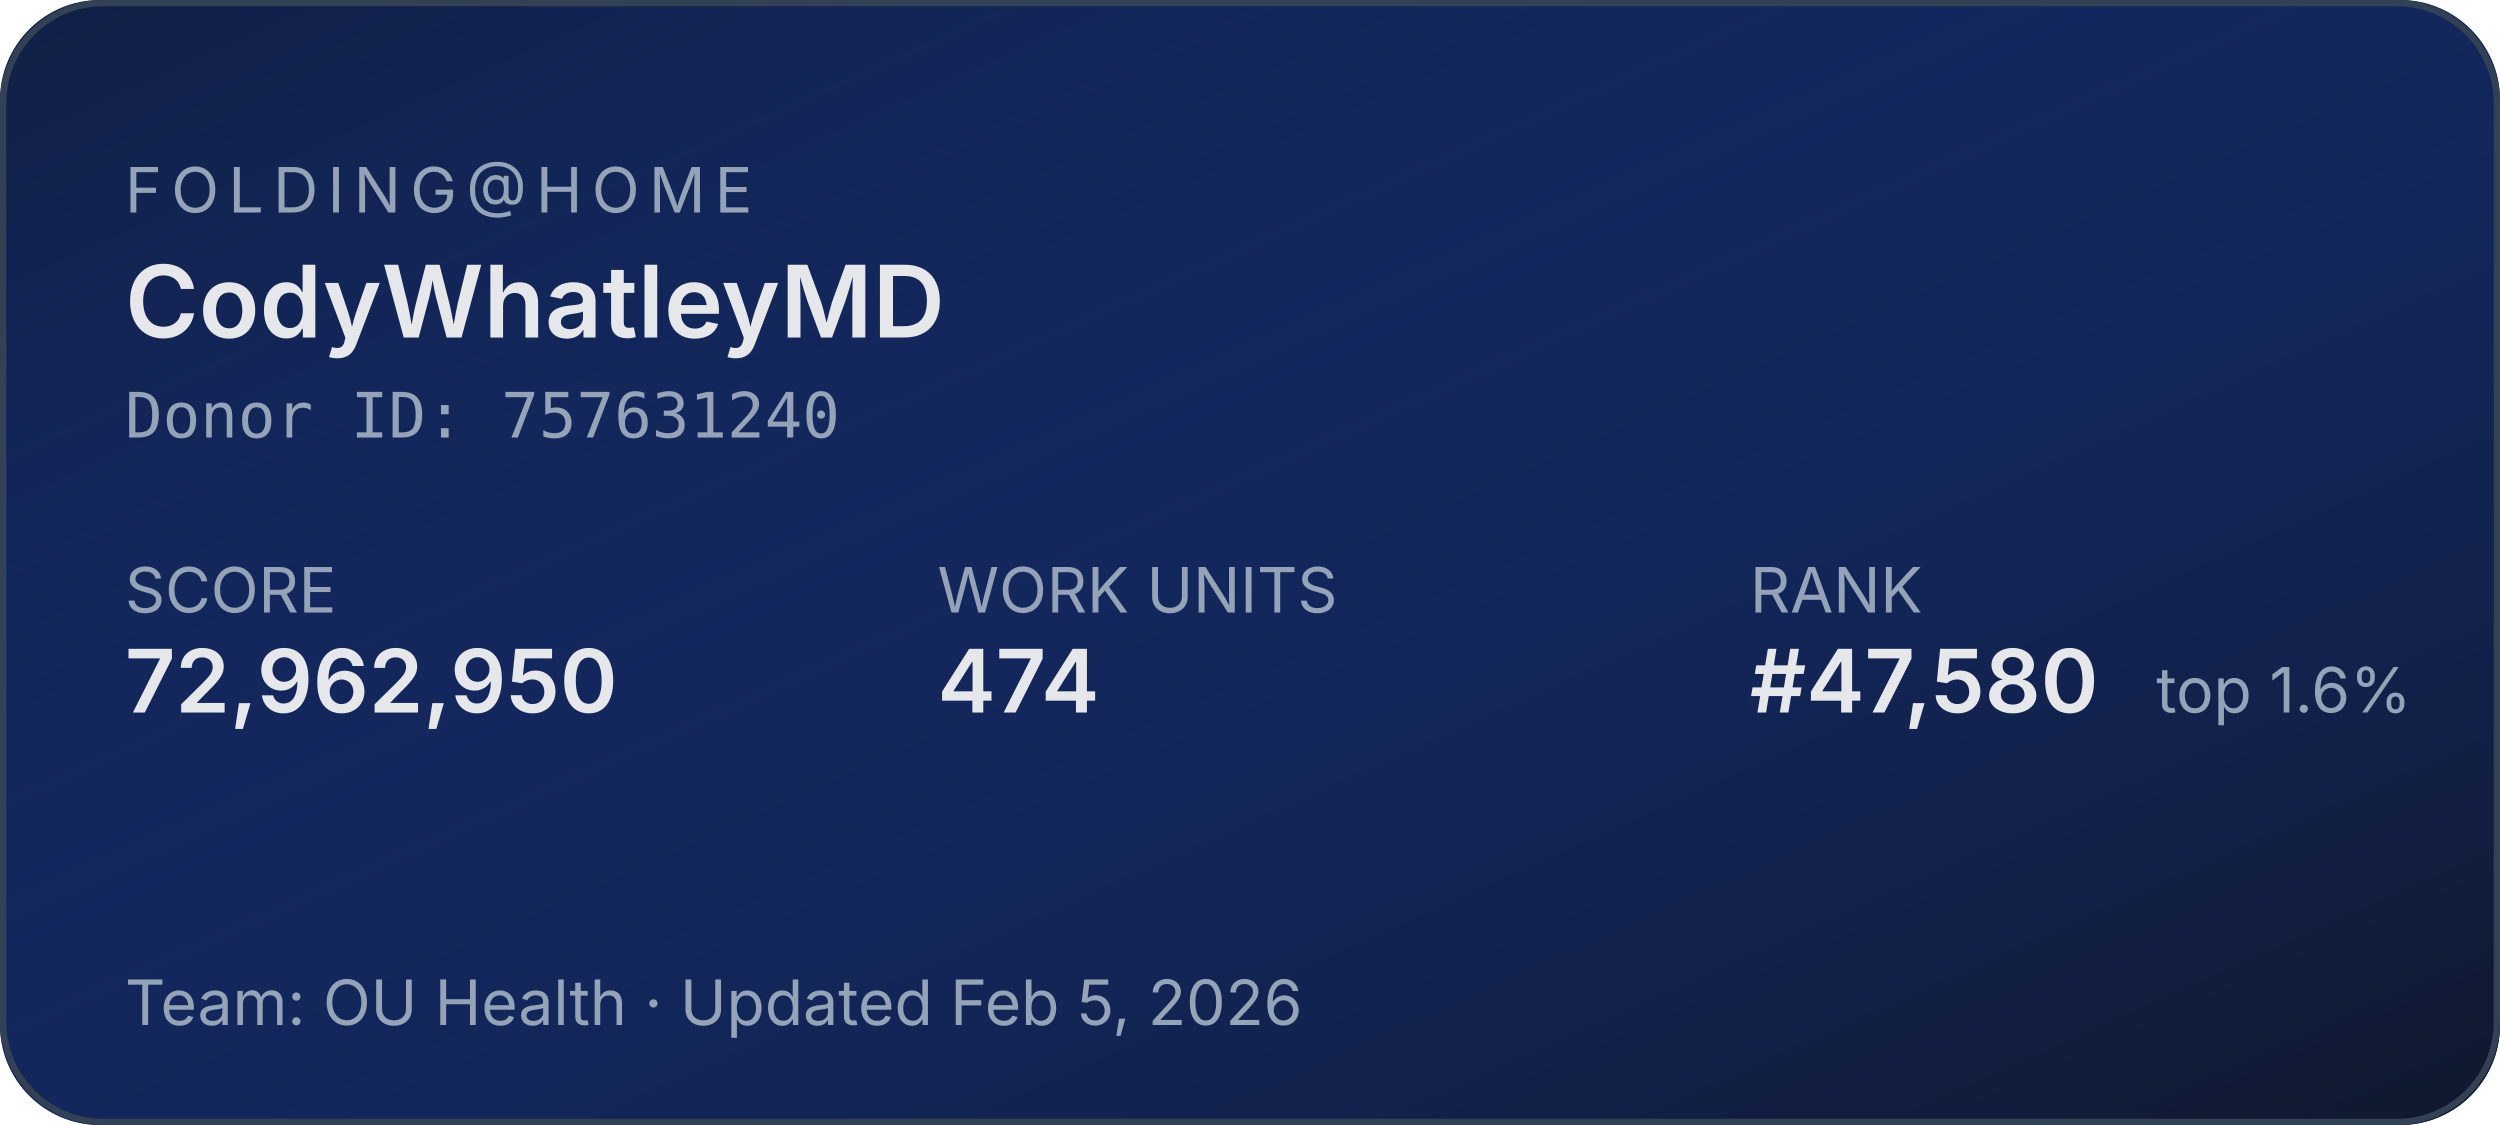
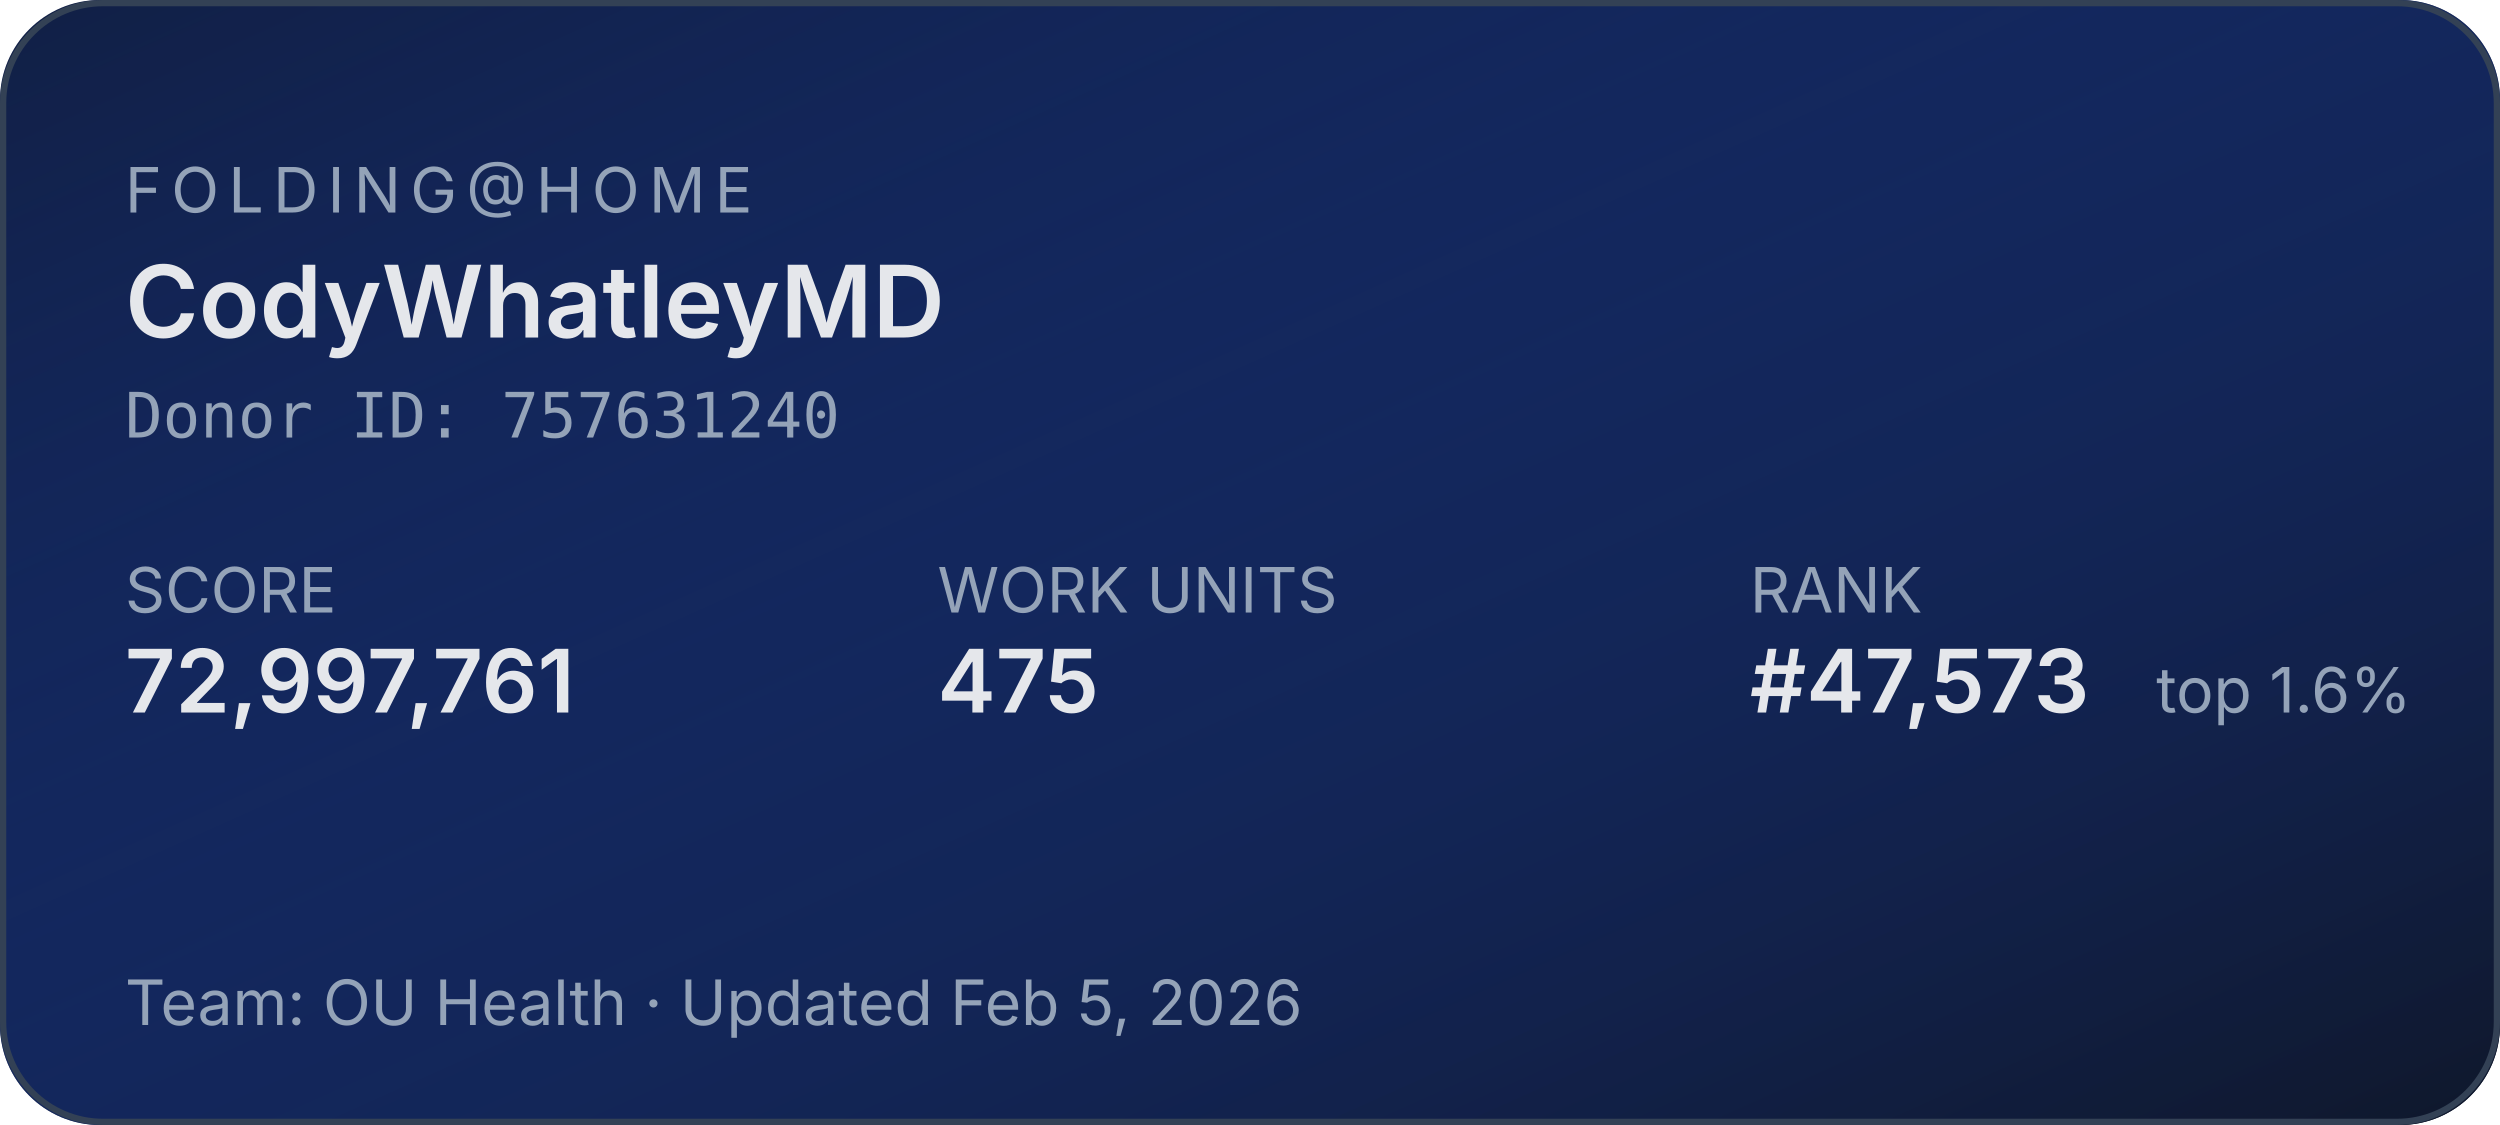
<svg xmlns="http://www.w3.org/2000/svg" width="400" height="180" role="img" aria-label="Folding@home stats for CodyWhatleyMD">
  <defs>
    <linearGradient id="bg" x1="0" y1="0" x2="1" y2="1">
      <stop offset="0%" stop-color="#1d4ed8" stop-opacity="0.15" />
      <stop offset="100%" stop-color="#0f172a" stop-opacity="1" />
    </linearGradient>
  </defs>
  <rect width="400" height="180" rx="16" fill="#0f172a" />
  <rect width="400" height="180" rx="16" fill="url(#bg)" />
  <rect x="0.5" y="0.5" width="399" height="179" rx="16" fill="none" stroke="#334155" stroke-width="1" />
  <g font-family="system-ui,-apple-system,sans-serif">
    <text x="20" y="34" fill="#94a3b8" font-size="10" letter-spacing="1.5" text-transform="uppercase">FOLDING@HOME</text>
    <text x="20" y="54" fill="#e5e7eb" font-size="16" font-weight="600">CodyWhatleyMD</text>
    <text x="20" y="70" fill="#94a3b8" font-size="10" font-family="ui-monospace,monospace">Donor ID: 757631240</text>
    <text x="20" y="98" fill="#94a3b8" font-size="10">SCORE</text>
-     <text x="20" y="114" fill="#e5e7eb" font-size="14" font-weight="600">72,962,950</text>
+     <text x="20" y="114" fill="#e5e7eb" font-size="14" font-weight="600">72,997,761</text>
    <text x="150" y="98" fill="#94a3b8" font-size="10">WORK UNITS</text>
-     <text x="150" y="114" fill="#e5e7eb" font-size="14" font-weight="600">474</text>
+     <text x="150" y="114" fill="#e5e7eb" font-size="14" font-weight="600">475</text>
    <text x="280" y="98" fill="#94a3b8" font-size="10">RANK</text>
-     <text x="280" y="114" fill="#e5e7eb" font-size="14" font-weight="600">#47,580</text>
+     <text x="280" y="114" fill="#e5e7eb" font-size="14" font-weight="600">#47,573</text>
    <text x="345" y="114" fill="#94a3b8" font-size="10">top 1.6%</text>
    <text x="20" y="164" fill="#94a3b8" font-size="10">Team: OU Health  ·  Updated Feb 5, 2026</text>
  </g>
</svg>
